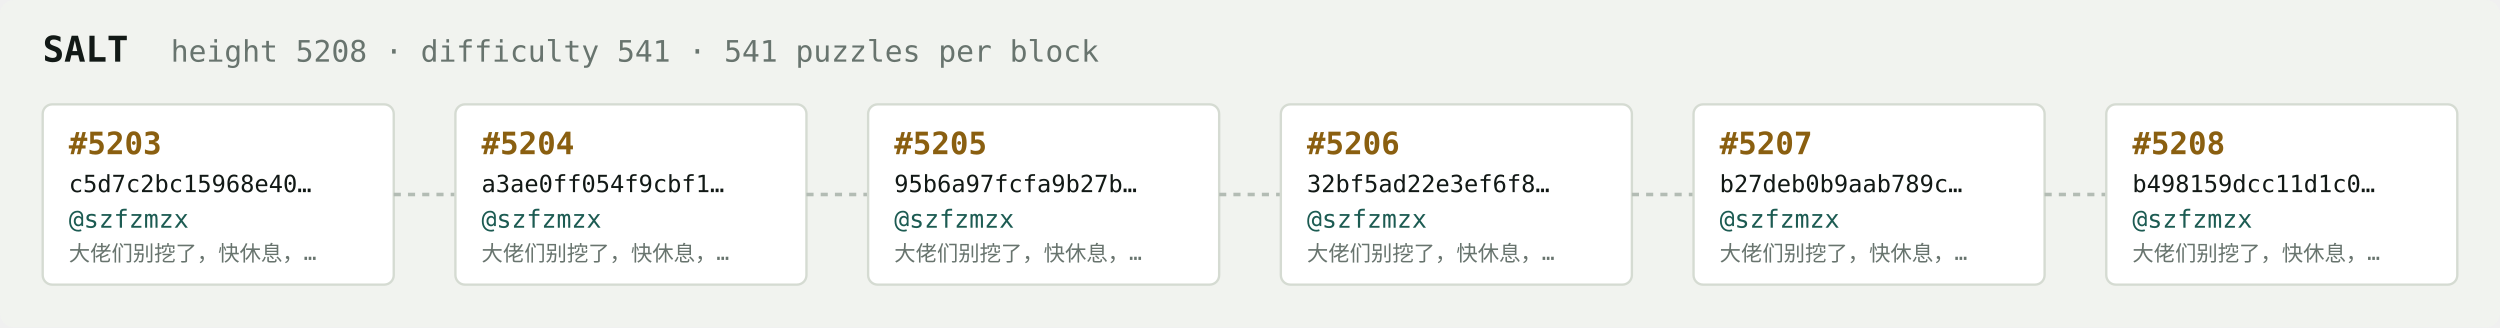
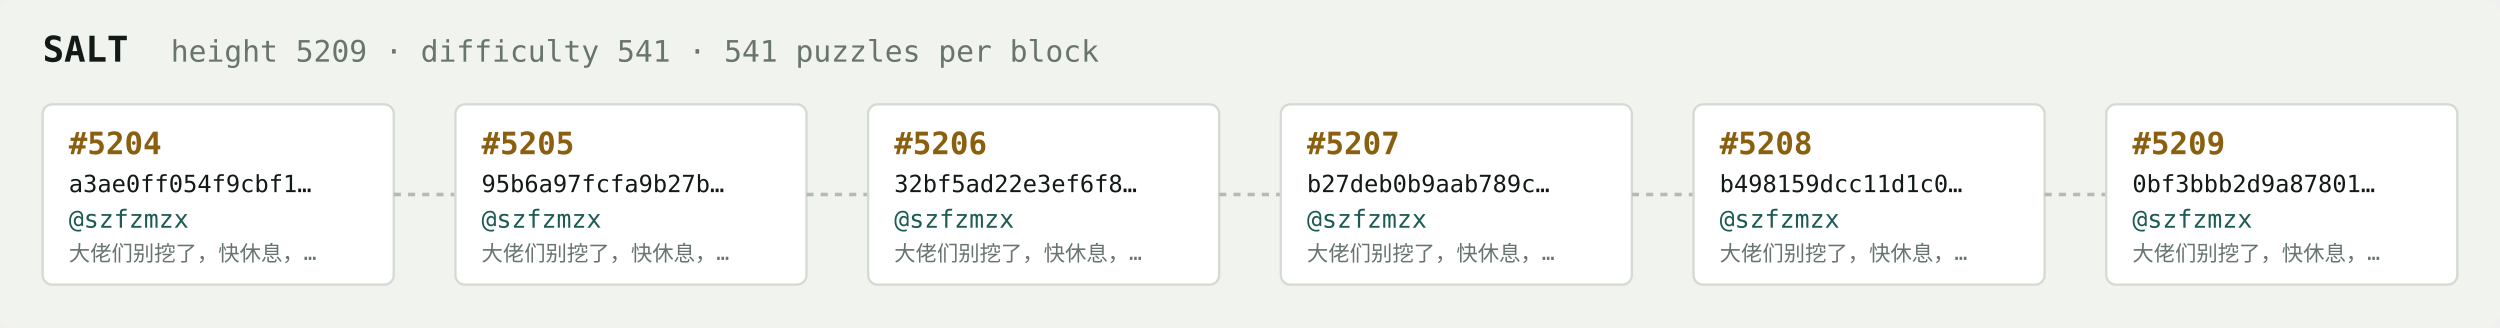
<svg xmlns="http://www.w3.org/2000/svg" width="1054" height="138" viewBox="0 0 1054 138" font-family="ui-monospace,SFMono-Regular,Menlo,monospace">
  <rect fill="#f1f3ef" width="1054" height="138" rx="6" />
  <text x="18" y="26" fill="#121916" font-size="15" font-weight="700">SALT</text>
-   <text x="72" y="26" fill="#68746e" font-size="12.5">height 5208 · difficulty 541 · 541 puzzles per block</text>
+   <text x="72" y="26" fill="#68746e" font-size="12.5">height 5209 · difficulty 541 · 541 puzzles per block</text>
  <rect x="18" y="44" width="148" height="76" rx="4" fill="#ffffff" stroke="#d5dbd2" stroke-width="1" />
-   <text x="29" y="65" fill="#8a5f10" font-size="13" font-weight="700">#5203</text>
-   <text x="29" y="81" fill="#121916" font-size="10">c5d7c2bc15968e40…</text>
+   <text x="29" y="65" fill="#8a5f10" font-size="13" font-weight="700">#5204</text>
+   <text x="29" y="81" fill="#121916" font-size="10">a3ae0ff054f9cbf1…</text>
  <text x="29" y="96" fill="#1c5b52" font-size="10.5">@szfzmzx</text>
  <text x="29" y="110" fill="#68746e" font-size="9">大佬们别挖了，快休息，…</text>
  <line x1="166" y1="82.0" x2="192" y2="82.0" stroke="#b3bcb4" stroke-width="1.5" stroke-dasharray="3 3" />
  <rect x="192" y="44" width="148" height="76" rx="4" fill="#ffffff" stroke="#d5dbd2" stroke-width="1" />
-   <text x="203" y="65" fill="#8a5f10" font-size="13" font-weight="700">#5204</text>
-   <text x="203" y="81" fill="#121916" font-size="10">a3ae0ff054f9cbf1…</text>
+   <text x="203" y="65" fill="#8a5f10" font-size="13" font-weight="700">#5205</text>
+   <text x="203" y="81" fill="#121916" font-size="10">95b6a97fcfa9b27b…</text>
  <text x="203" y="96" fill="#1c5b52" font-size="10.5">@szfzmzx</text>
  <text x="203" y="110" fill="#68746e" font-size="9">大佬们别挖了，快休息，…</text>
  <line x1="340" y1="82.0" x2="366" y2="82.0" stroke="#b3bcb4" stroke-width="1.5" stroke-dasharray="3 3" />
  <rect x="366" y="44" width="148" height="76" rx="4" fill="#ffffff" stroke="#d5dbd2" stroke-width="1" />
-   <text x="377" y="65" fill="#8a5f10" font-size="13" font-weight="700">#5205</text>
-   <text x="377" y="81" fill="#121916" font-size="10">95b6a97fcfa9b27b…</text>
+   <text x="377" y="65" fill="#8a5f10" font-size="13" font-weight="700">#5206</text>
+   <text x="377" y="81" fill="#121916" font-size="10">32bf5ad22e3ef6f8…</text>
  <text x="377" y="96" fill="#1c5b52" font-size="10.5">@szfzmzx</text>
  <text x="377" y="110" fill="#68746e" font-size="9">大佬们别挖了，快休息，…</text>
  <line x1="514" y1="82.0" x2="540" y2="82.0" stroke="#b3bcb4" stroke-width="1.5" stroke-dasharray="3 3" />
  <rect x="540" y="44" width="148" height="76" rx="4" fill="#ffffff" stroke="#d5dbd2" stroke-width="1" />
-   <text x="551" y="65" fill="#8a5f10" font-size="13" font-weight="700">#5206</text>
-   <text x="551" y="81" fill="#121916" font-size="10">32bf5ad22e3ef6f8…</text>
+   <text x="551" y="65" fill="#8a5f10" font-size="13" font-weight="700">#5207</text>
+   <text x="551" y="81" fill="#121916" font-size="10">b27deb0b9aab789c…</text>
  <text x="551" y="96" fill="#1c5b52" font-size="10.5">@szfzmzx</text>
  <text x="551" y="110" fill="#68746e" font-size="9">大佬们别挖了，快休息，…</text>
  <line x1="688" y1="82.0" x2="714" y2="82.0" stroke="#b3bcb4" stroke-width="1.5" stroke-dasharray="3 3" />
  <rect x="714" y="44" width="148" height="76" rx="4" fill="#ffffff" stroke="#d5dbd2" stroke-width="1" />
-   <text x="725" y="65" fill="#8a5f10" font-size="13" font-weight="700">#5207</text>
-   <text x="725" y="81" fill="#121916" font-size="10">b27deb0b9aab789c…</text>
+   <text x="725" y="65" fill="#8a5f10" font-size="13" font-weight="700">#5208</text>
+   <text x="725" y="81" fill="#121916" font-size="10">b498159dcc11d1c0…</text>
  <text x="725" y="96" fill="#1c5b52" font-size="10.5">@szfzmzx</text>
  <text x="725" y="110" fill="#68746e" font-size="9">大佬们别挖了，快休息，…</text>
  <line x1="862" y1="82.0" x2="888" y2="82.0" stroke="#b3bcb4" stroke-width="1.5" stroke-dasharray="3 3" />
  <rect x="888" y="44" width="148" height="76" rx="4" fill="#ffffff" stroke="#d5dbd2" stroke-width="1" />
-   <text x="899" y="65" fill="#8a5f10" font-size="13" font-weight="700">#5208</text>
-   <text x="899" y="81" fill="#121916" font-size="10">b498159dcc11d1c0…</text>
+   <text x="899" y="65" fill="#8a5f10" font-size="13" font-weight="700">#5209</text>
+   <text x="899" y="81" fill="#121916" font-size="10">0bf3bbb2d9a87801…</text>
  <text x="899" y="96" fill="#1c5b52" font-size="10.5">@szfzmzx</text>
  <text x="899" y="110" fill="#68746e" font-size="9">大佬们别挖了，快休息，…</text>
</svg>
